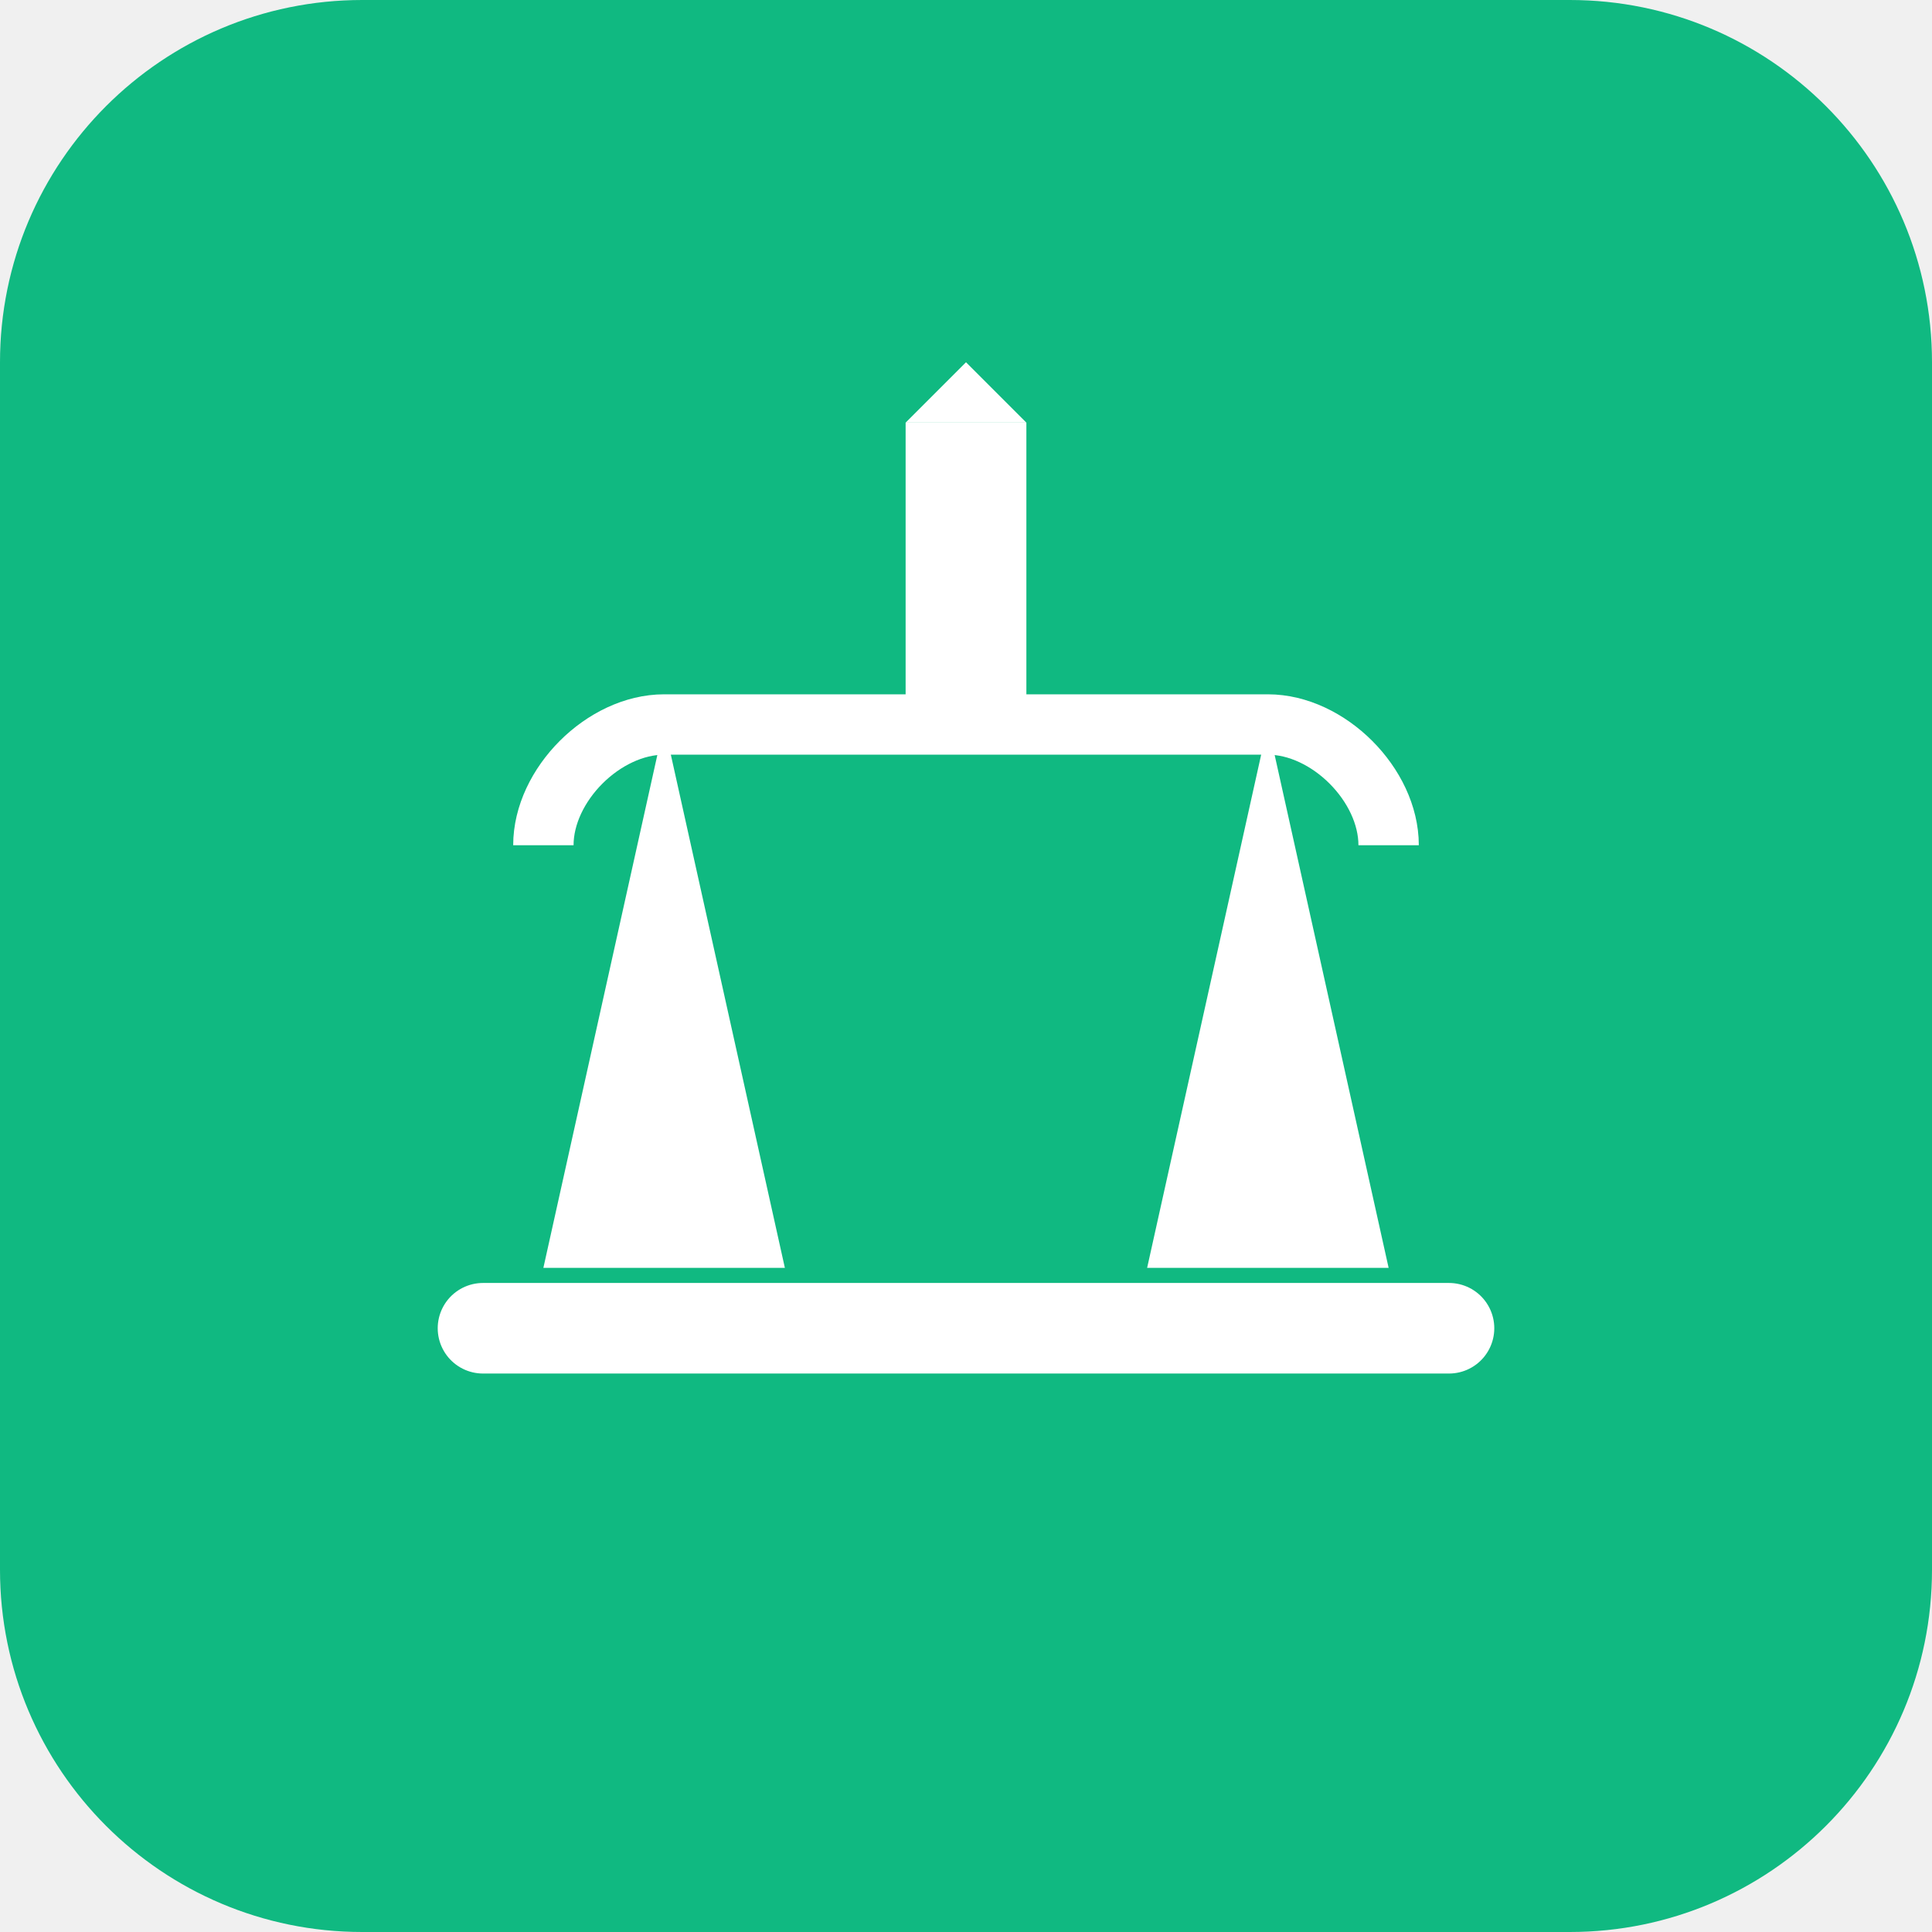
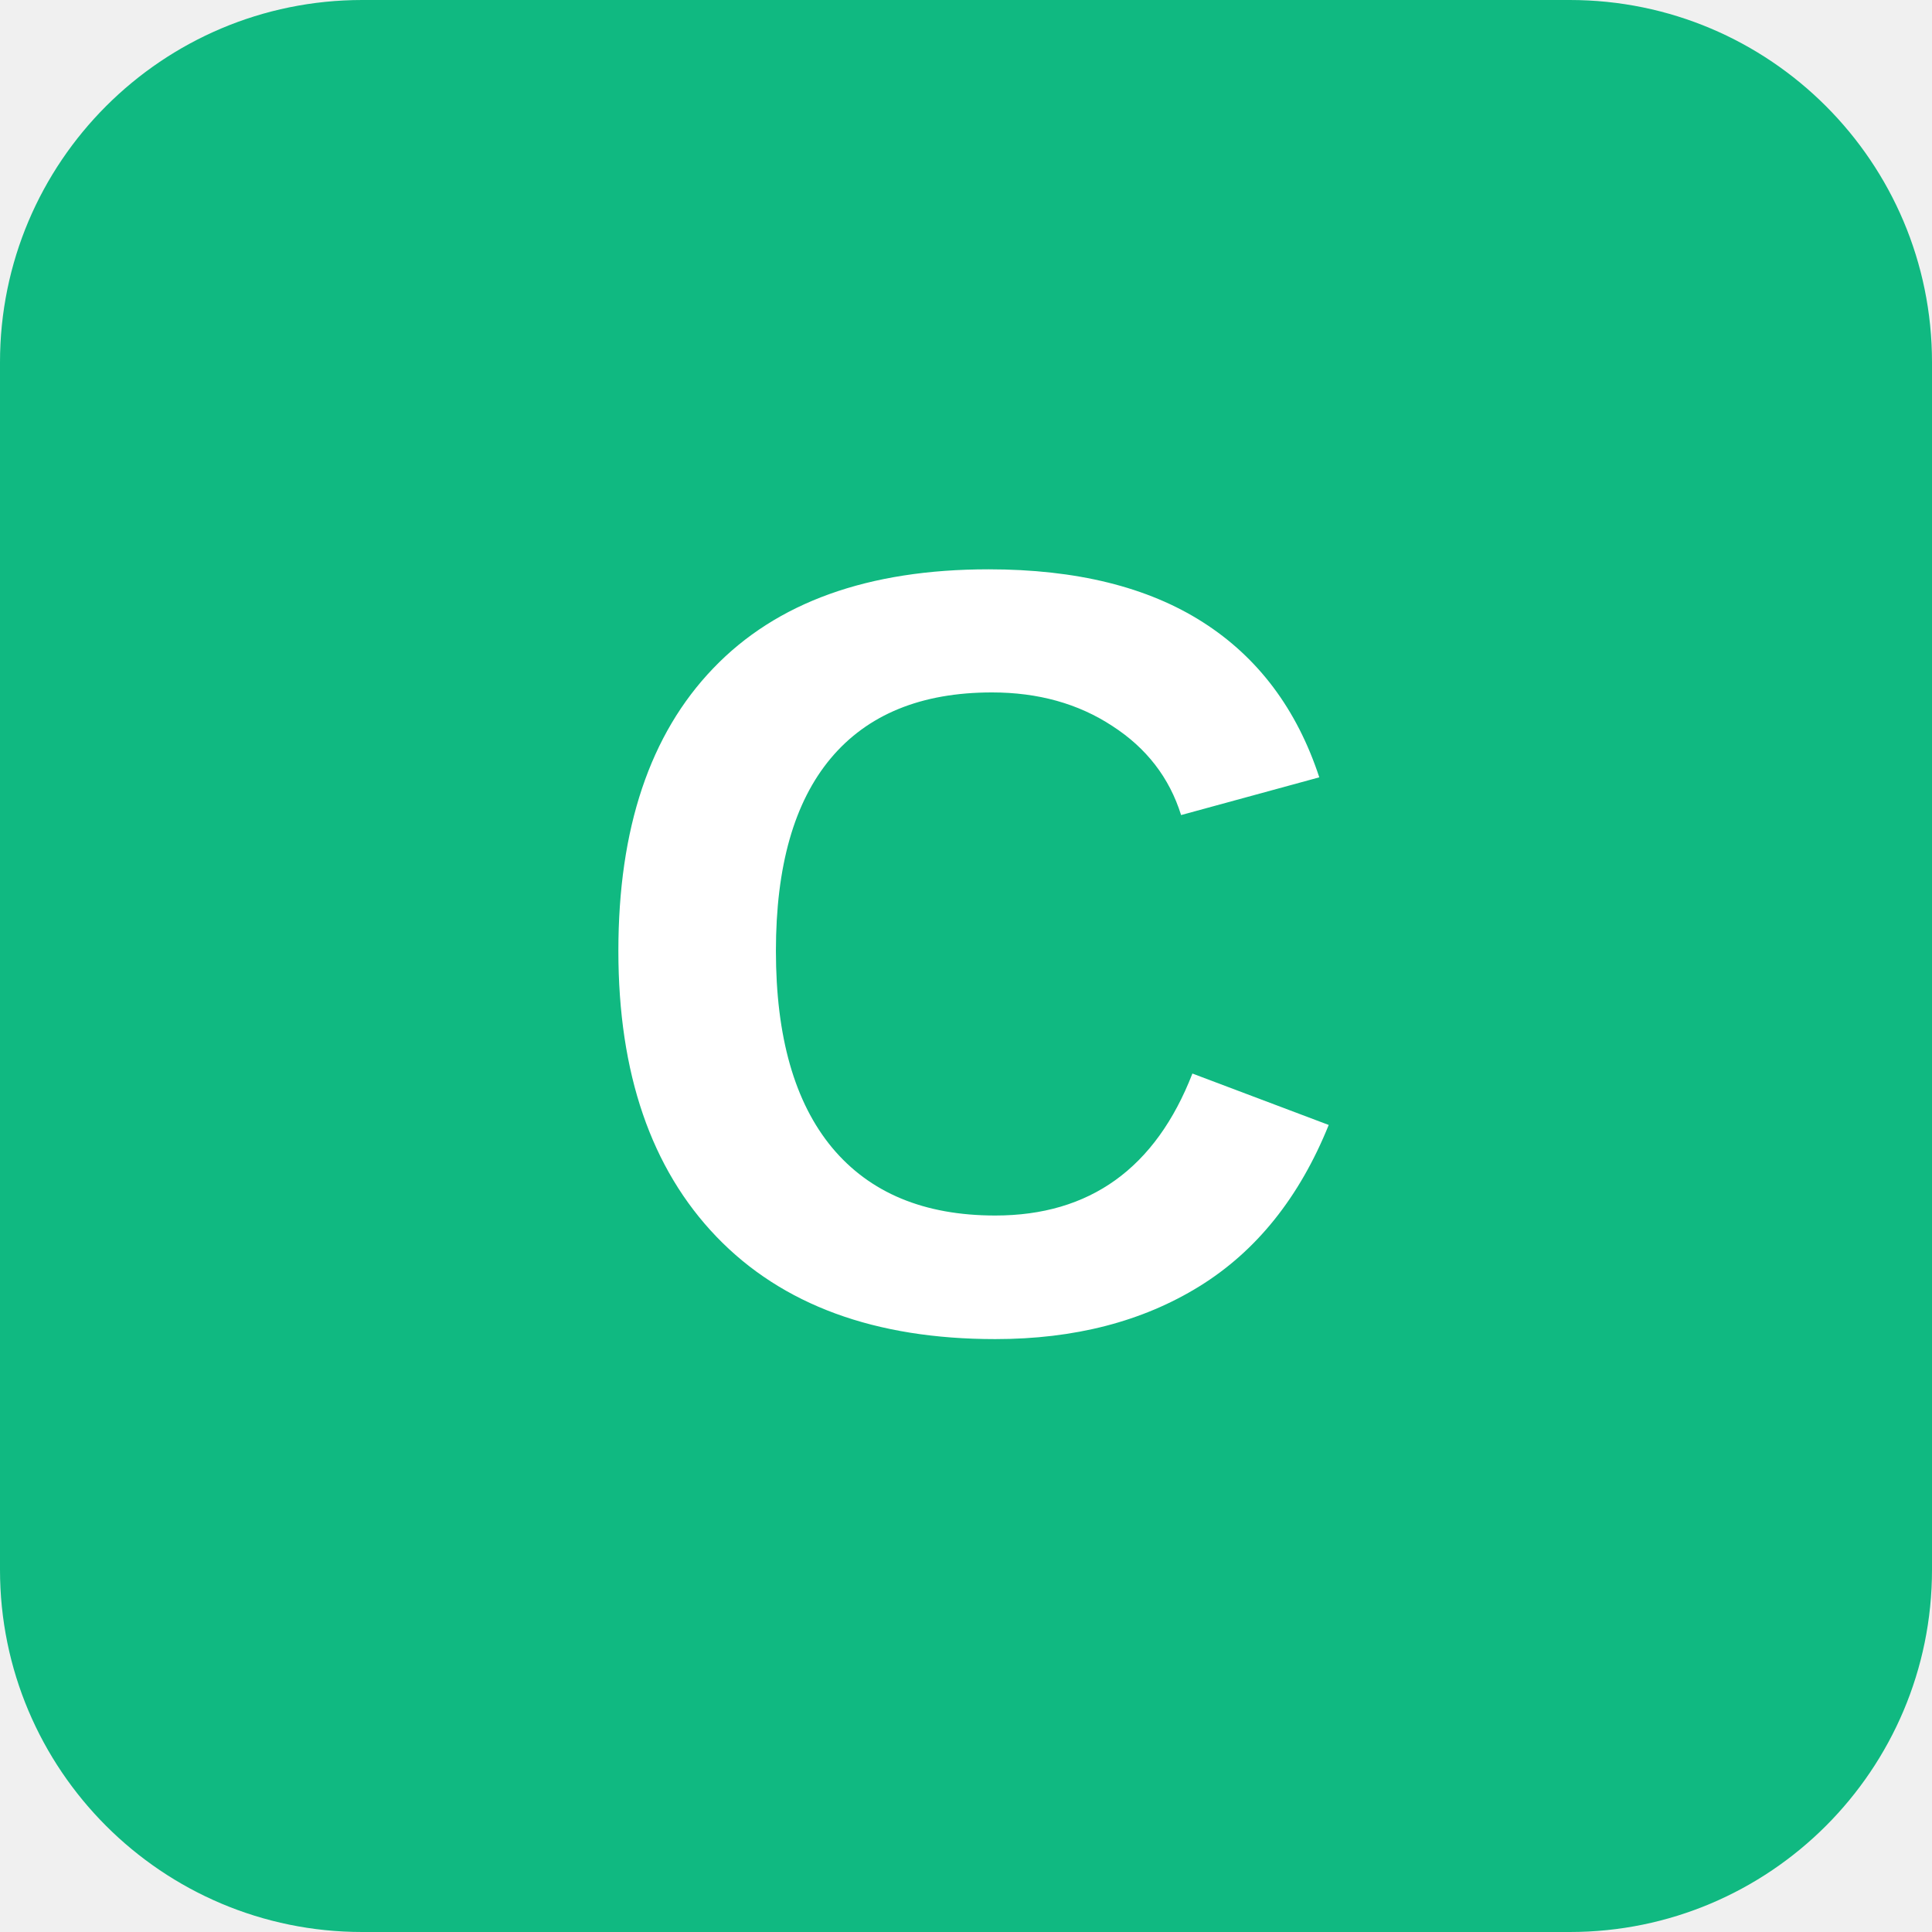
<svg xmlns="http://www.w3.org/2000/svg" viewBox="0 0 64 64" fill="none">
  <rect width="64" height="64" rx="12" fill="#10b981" />
-   <path d="M32 12L34 14L30 14L32 12Z" fill="#fff" />
-   <path d="M18 28C18 26 20 24 22 24L42 24C44 24 46 26 46 28" stroke="#fff" stroke-width="2" fill="none" />
-   <path d="M22 24L18 42L26 42L22 24Z" fill="#fff" />
-   <path d="M42 24L46 42L38 42L42 24Z" fill="#fff" />
-   <path d="M30 14L30 24L34 24L34 14" fill="#fff" />
-   <circle cx="30" cy="27" r="1.5" fill="#10b981" />
-   <circle cx="34" cy="27" r="1.5" fill="#10b981" />
-   <path d="M16 44L48 44" stroke="#fff" stroke-width="3" stroke-linecap="round" />
+   <text x="32" y="44" font-family="Arial, sans-serif" font-size="36" font-weight="bold" fill="#ffffff" text-anchor="middle">C</text>
</svg>
